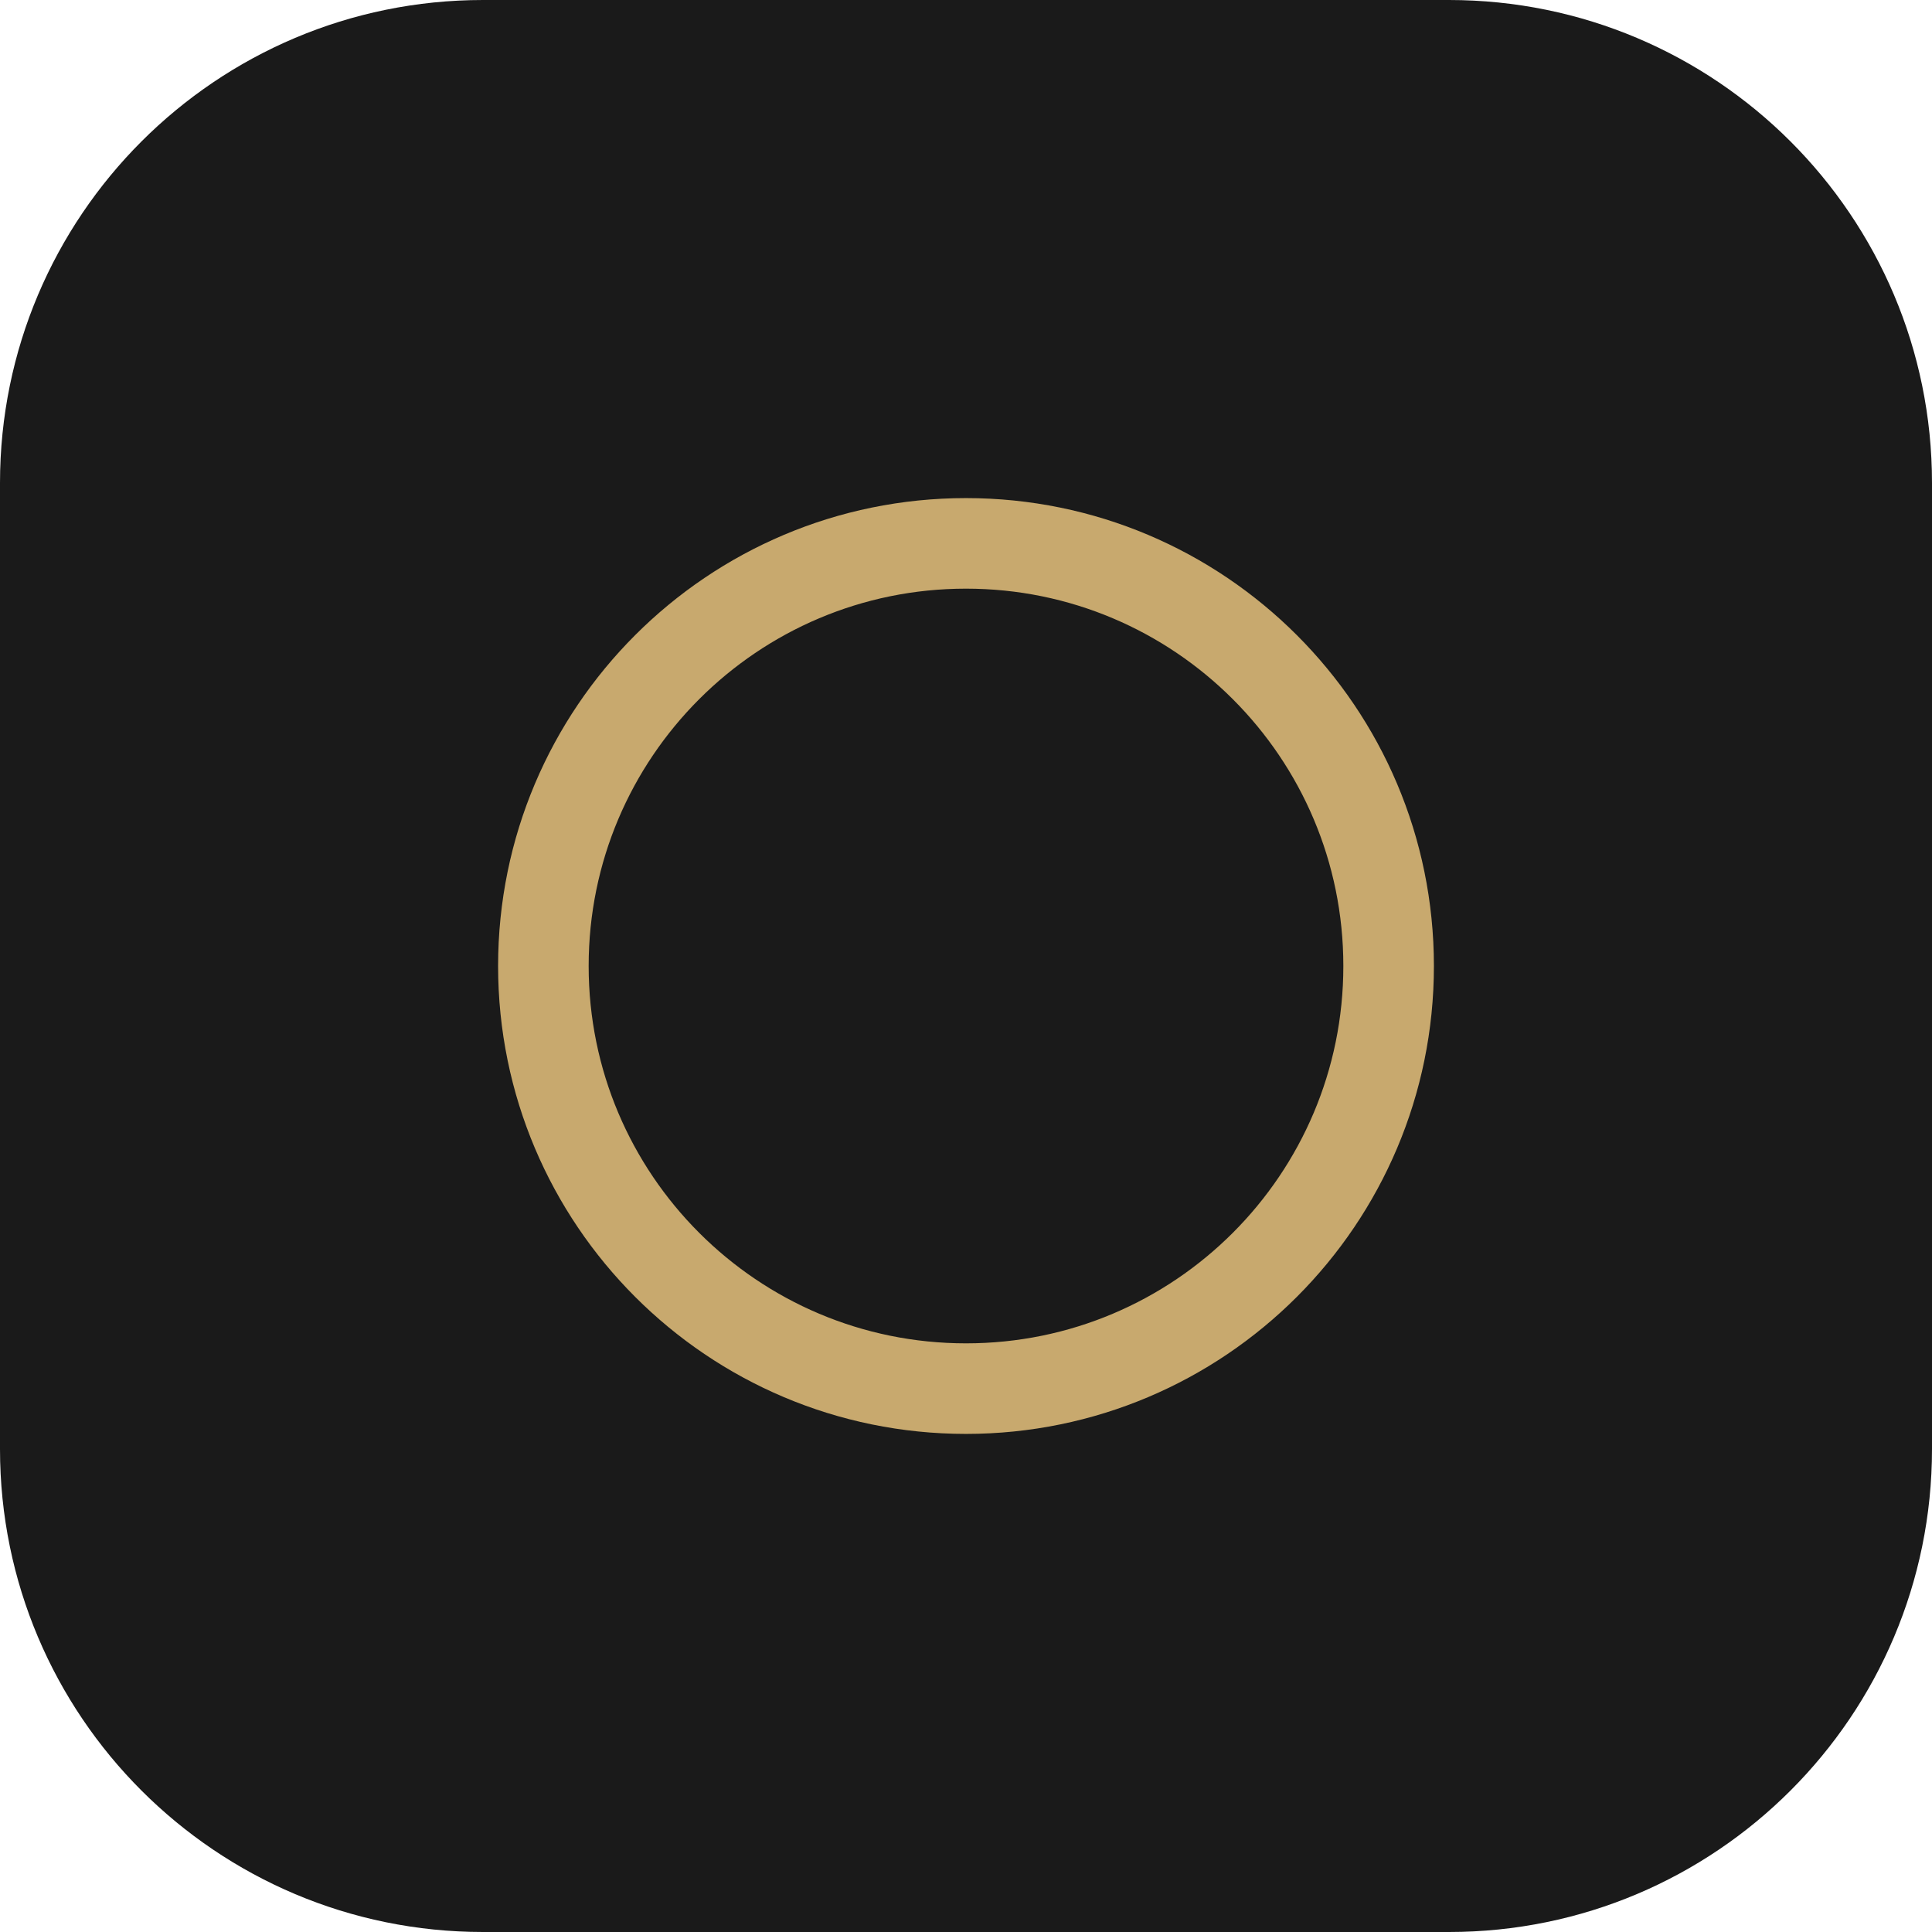
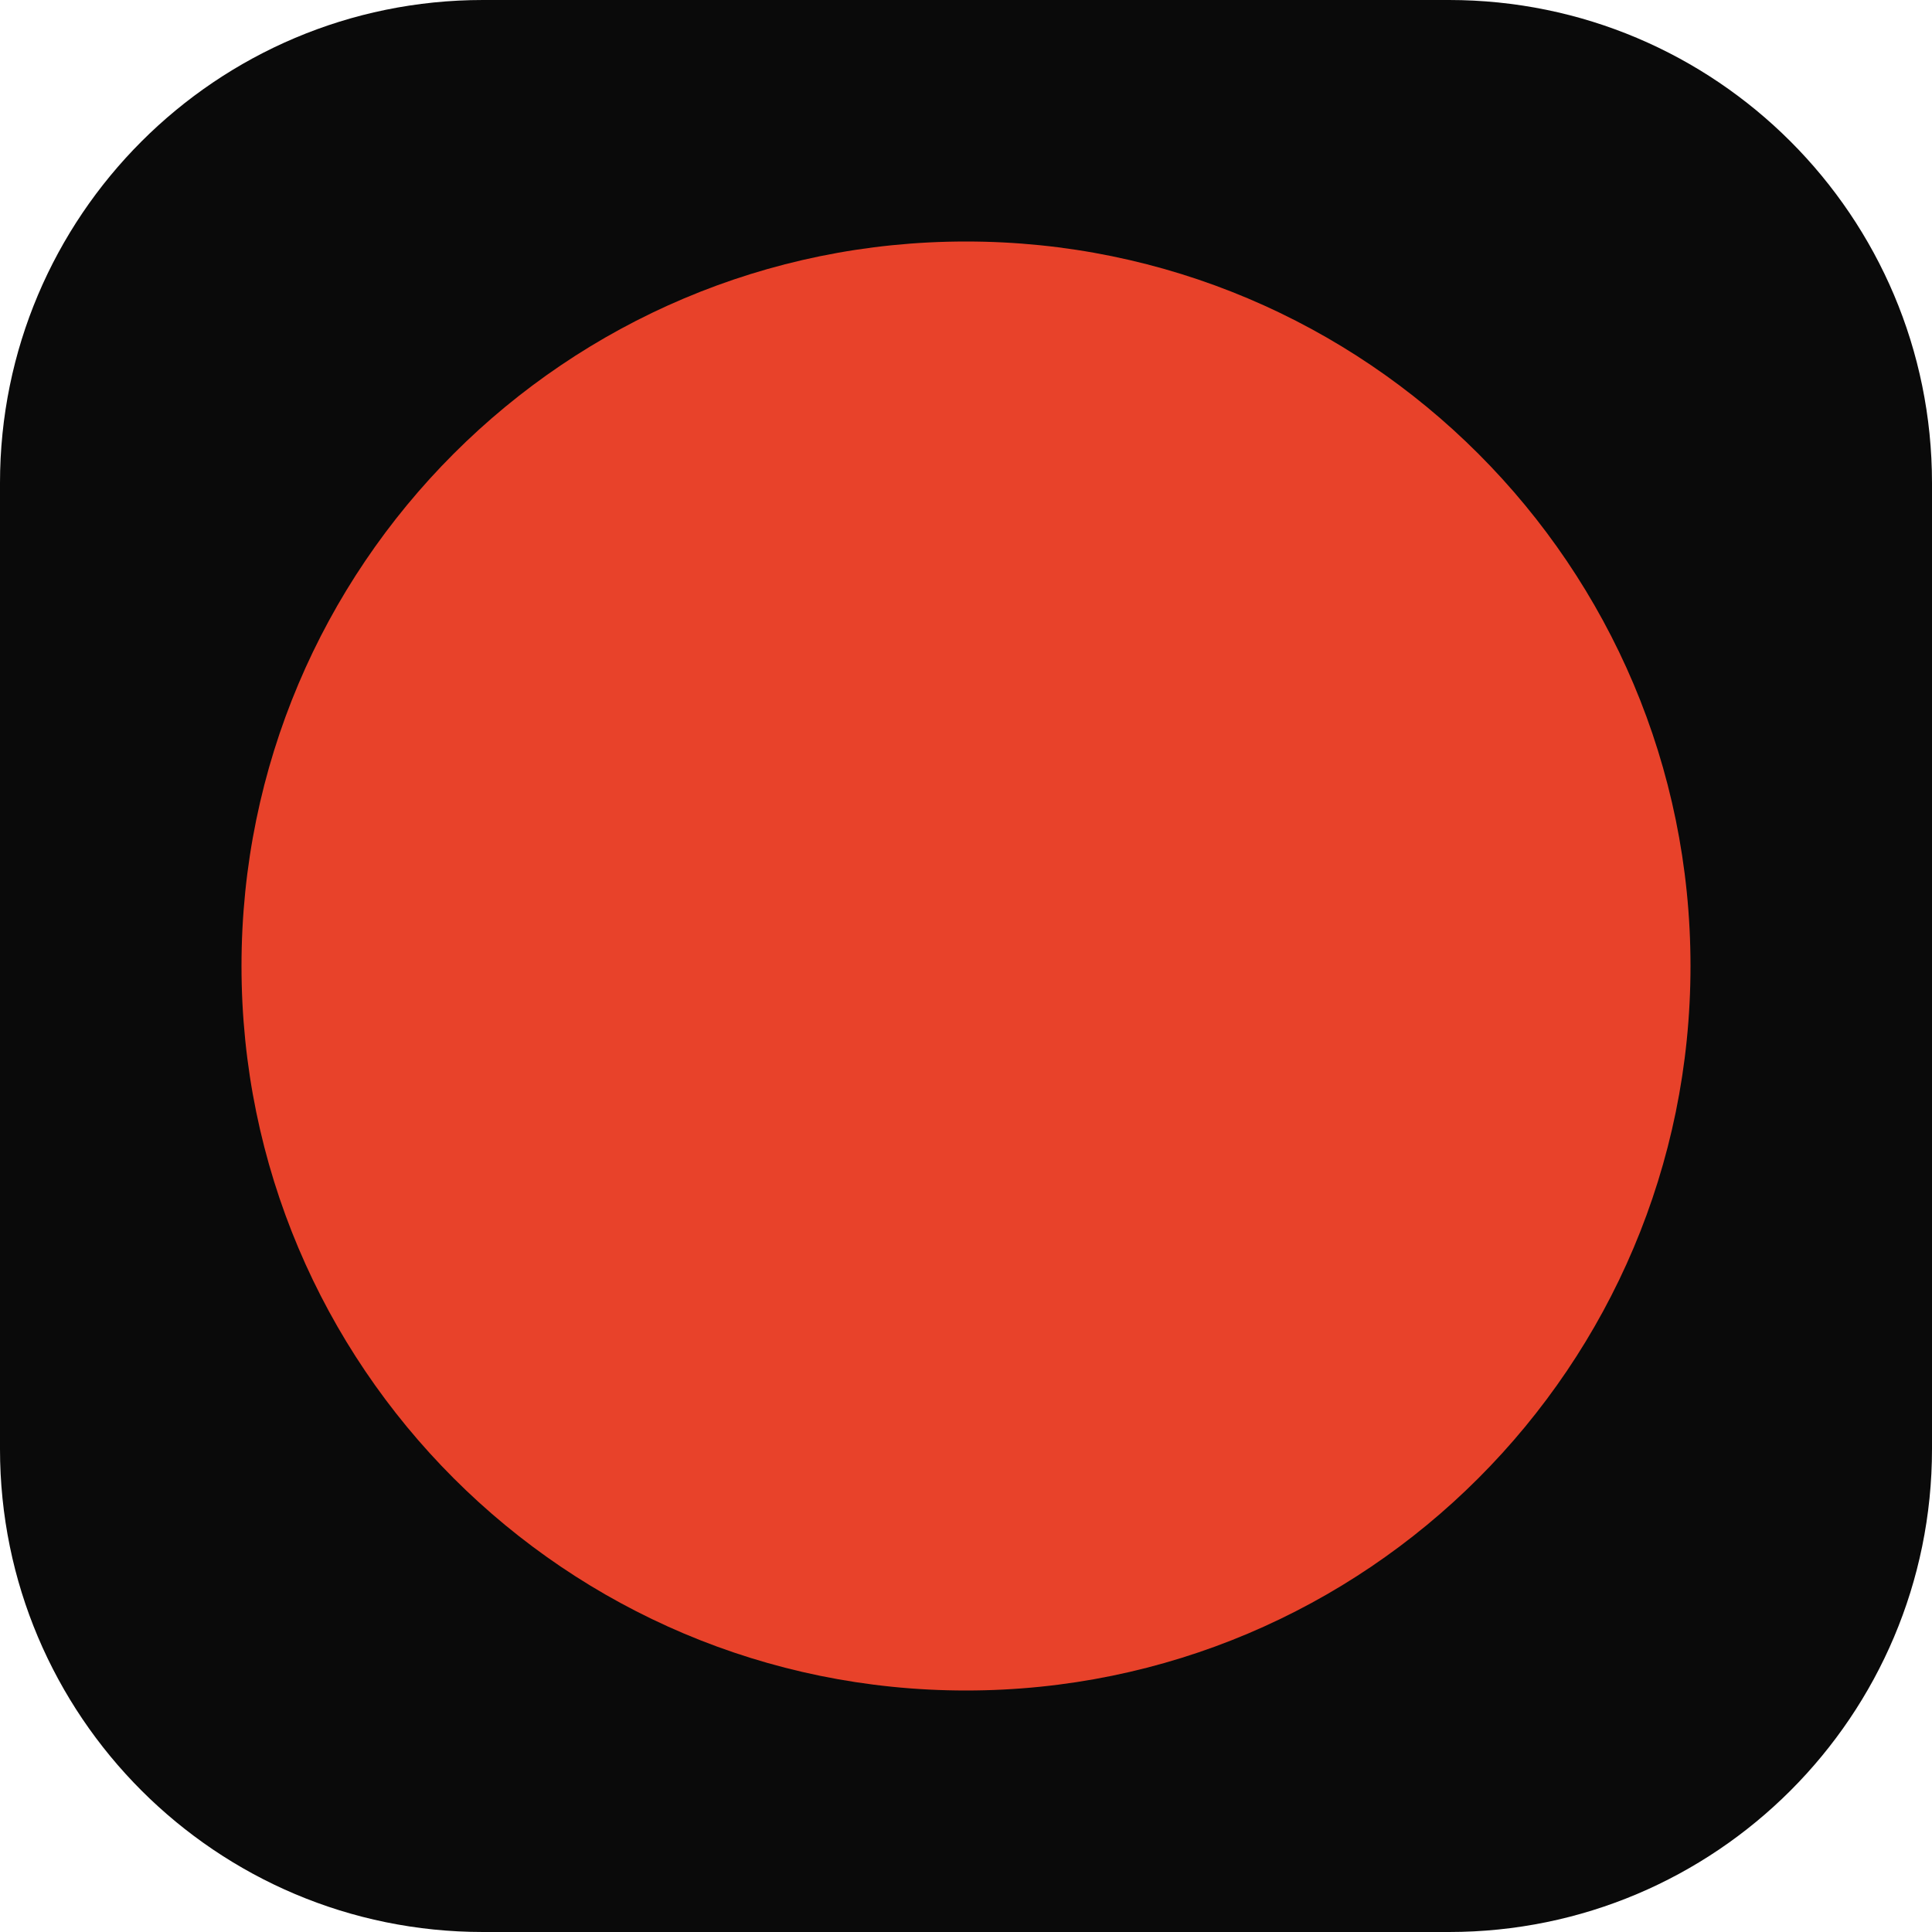
<svg xmlns="http://www.w3.org/2000/svg" viewBox="0 0 32 32" fill="none">
-   <rect width="32" height="32" rx="8" fill="#1A1A1A" />
-   <circle cx="16" cy="16" r="7" stroke="#C8A96E" stroke-width="1.5" />
+   <rect width="32" height="32" rx="8" fill="#0A0A0A" />
+   <circle cx="16" cy="16" r="12" fill="#E8422A" />
</svg>
